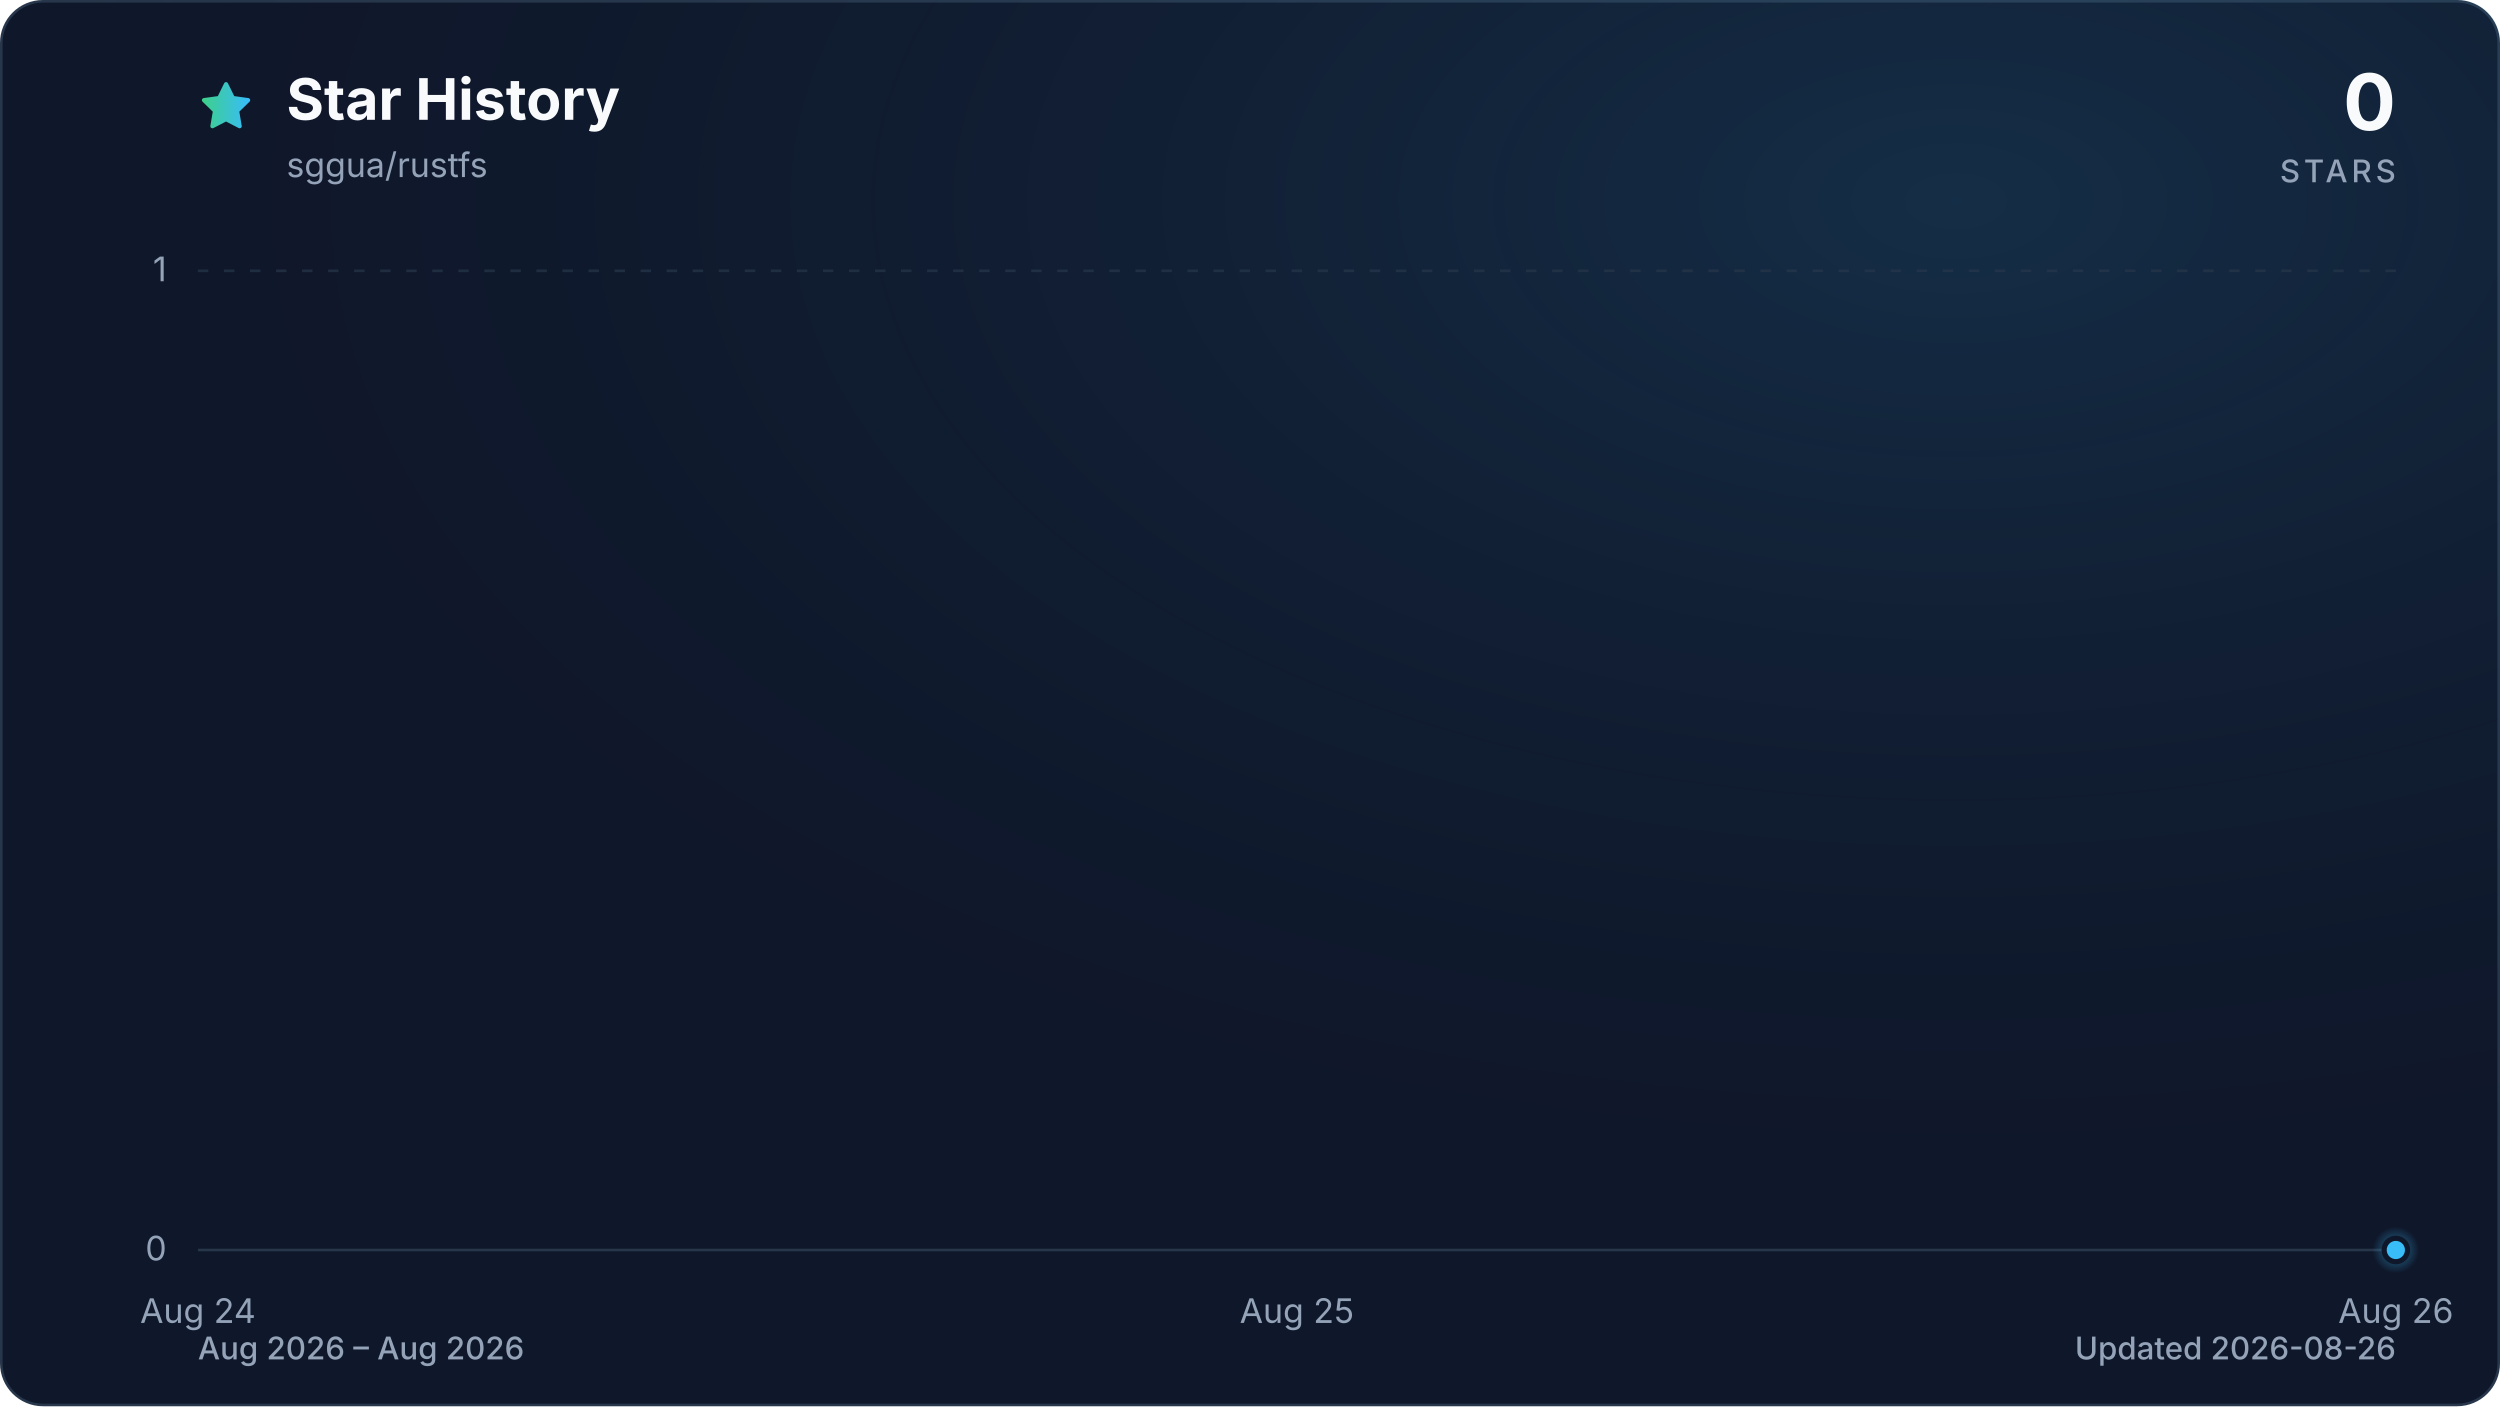
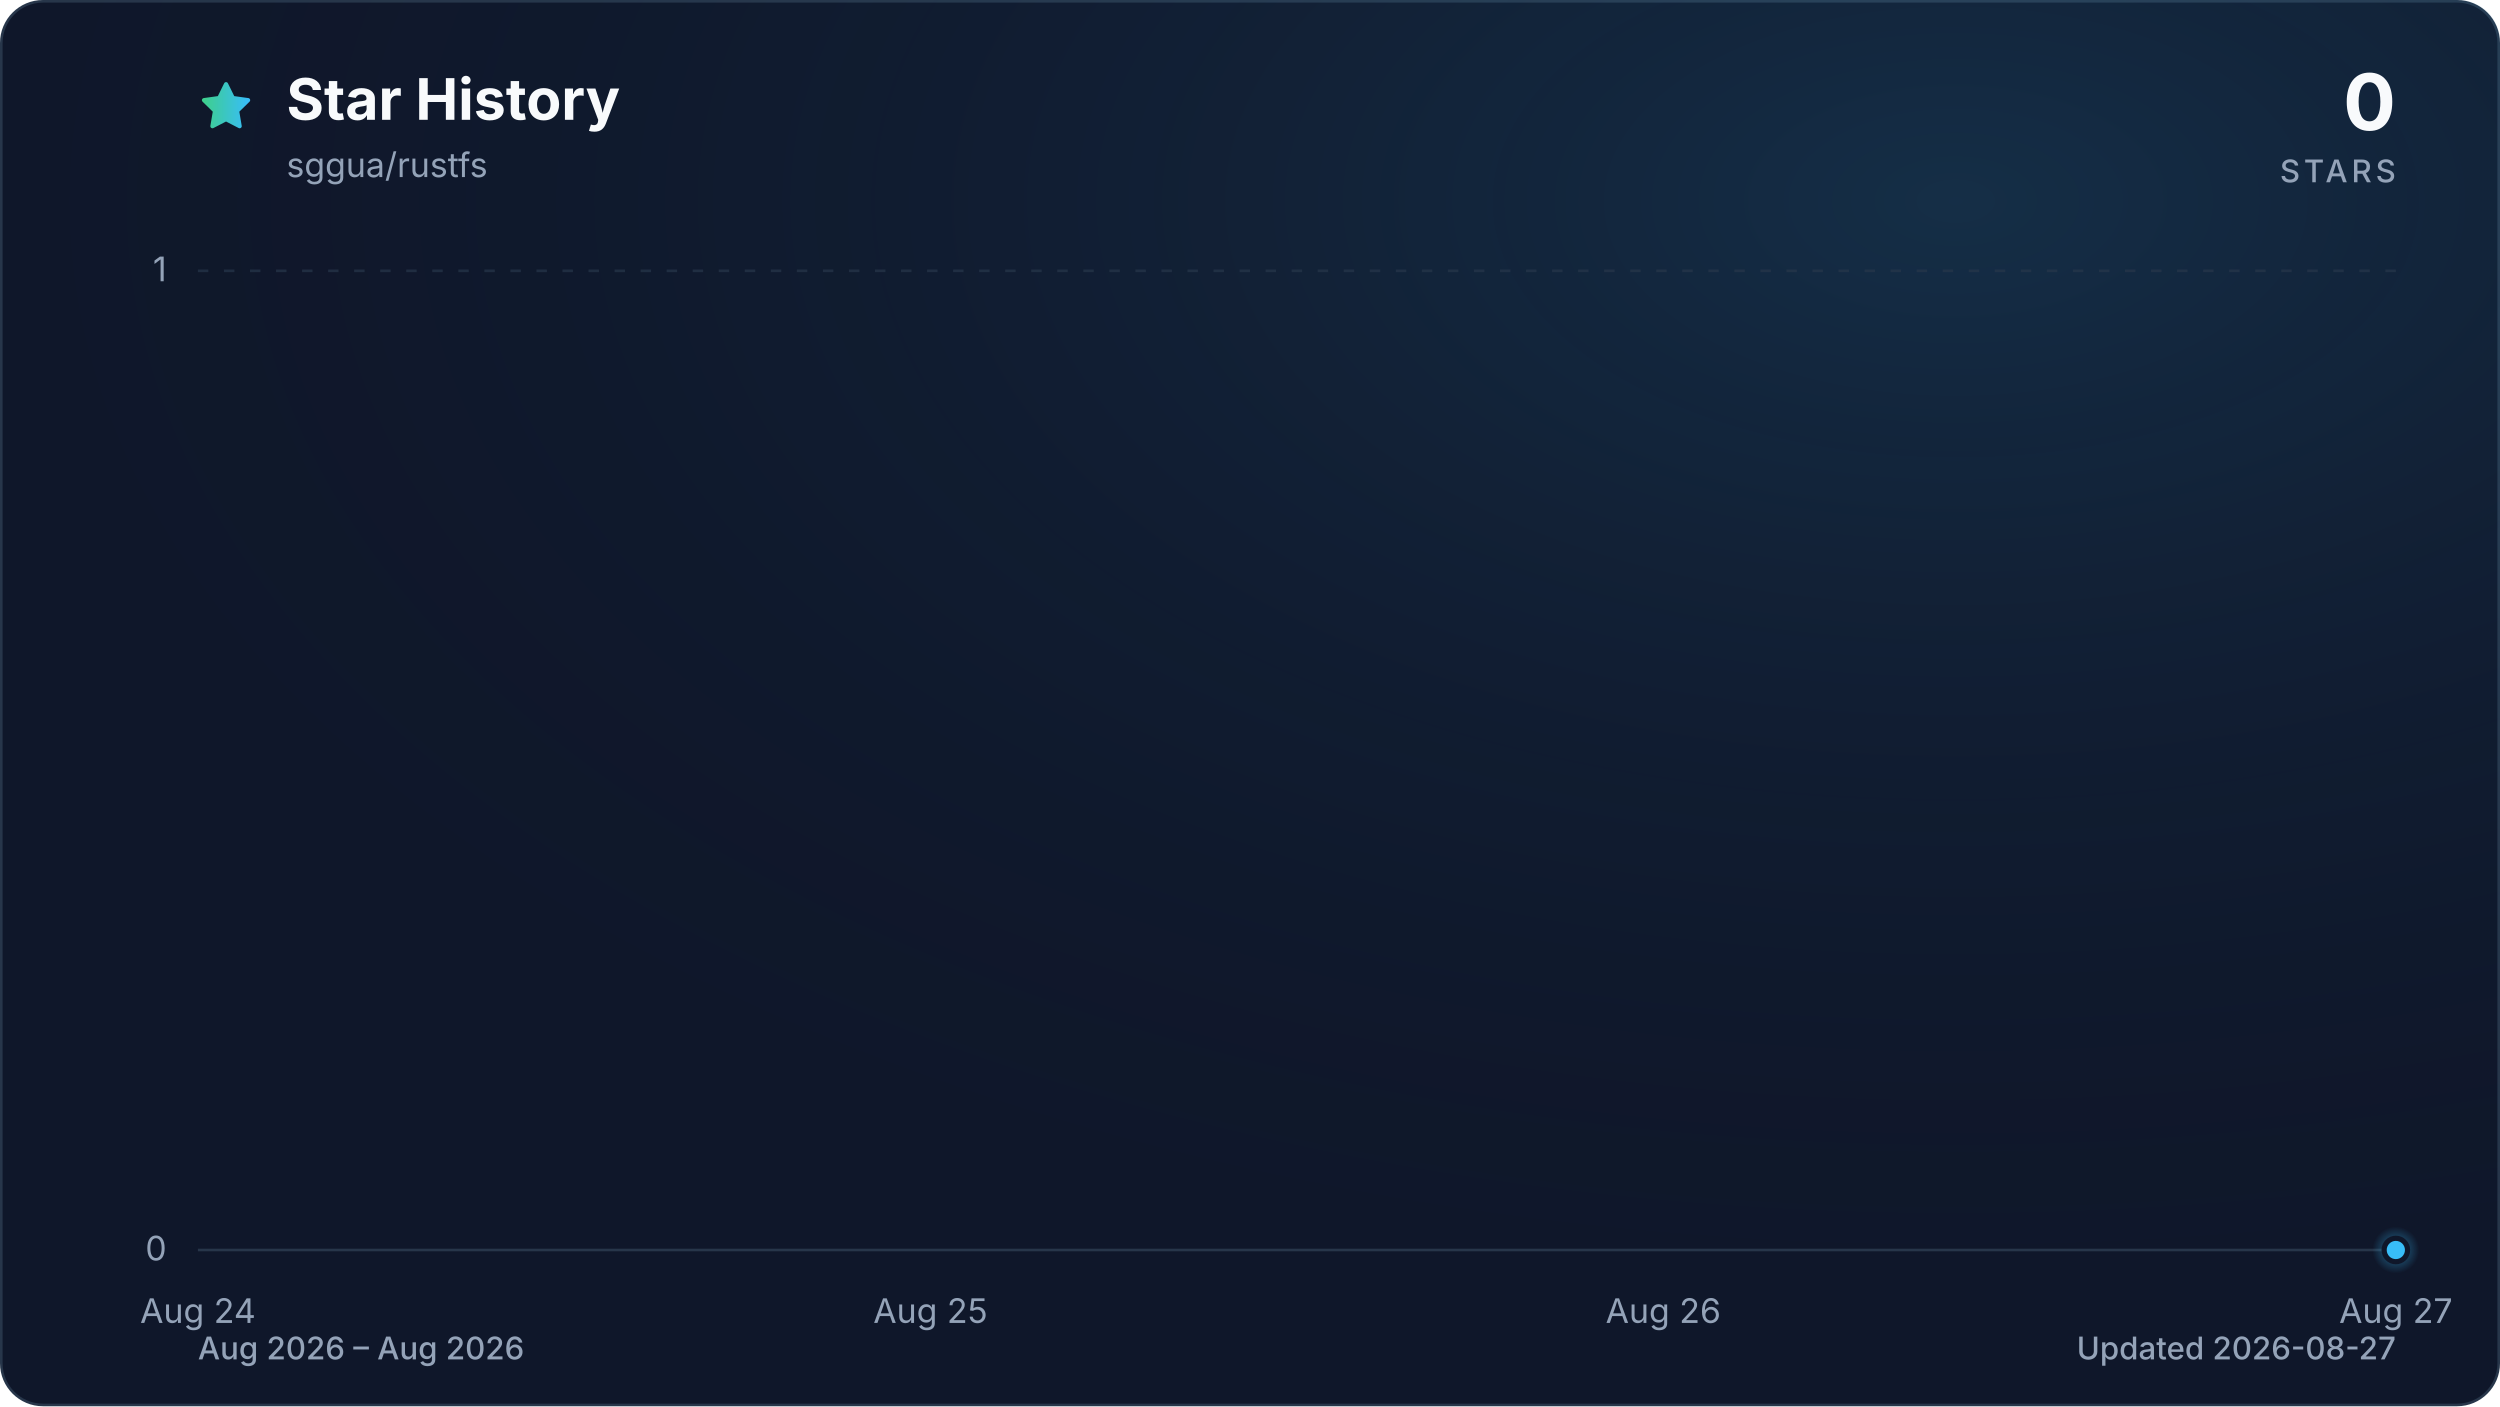
<svg xmlns="http://www.w3.org/2000/svg" viewBox="0 0 960 540" role="img" aria-labelledby="title description" data-style="gradient" data-variant="glow" data-animated="true">
  <defs>
    <linearGradient id="trend" x1="0" y1="0" x2="1" y2="0">
      <stop offset="0%" stop-color="#3ecf8e" />
      <stop offset="100%" stop-color="#38bdf8" />
    </linearGradient>
    <linearGradient id="area" x1="0" y1="0" x2="0" y2="1">
      <stop offset="0%" stop-color="#3ecf8e" stop-opacity="0.30" />
      <stop offset="55%" stop-color="#38bdf8" stop-opacity="0.10" />
      <stop offset="100%" stop-color="#38bdf8" stop-opacity="0.01" />
    </linearGradient>
    <radialGradient id="marker-halo" cx="50%" cy="50%" r="50%">
      <stop offset="0%" stop-color="#38bdf8" stop-opacity="0.55" />
      <stop offset="100%" stop-color="#38bdf8" stop-opacity="0" />
    </radialGradient>
    <radialGradient id="surface-glow" cx="78%" cy="14%" r="80%">
      <stop offset="0%" stop-color="#38bdf8" stop-opacity="0.14" />
      <stop offset="100%" stop-color="#0f172a" stop-opacity="0" />
    </radialGradient>
    <filter id="trend-glow" x="-20%" y="-20%" width="140%" height="140%">
      <feGaussianBlur stdDeviation="7" />
    </filter>
  </defs>
  <style>
.trend-enter{transform-box:fill-box;transform-origin:center;animation:trend-enter 520ms cubic-bezier(0.16,1,0.3,1)}
.marker-enter{transform-box:fill-box;transform-origin:center;animation:marker-enter 320ms cubic-bezier(0.16,1,0.3,1) 200ms both}
.marker-pulse{transform-box:fill-box;transform-origin:center;animation:marker-pulse 2.6s ease-out infinite}
@keyframes trend-enter{from{opacity:.35;transform:translateY(10px)}to{opacity:1;transform:translateY(0)}}
@keyframes marker-enter{from{opacity:0;transform:scale(.4)}to{opacity:1;transform:scale(1)}}
@keyframes marker-pulse{0%{opacity:.5;transform:scale(.7)}70%,100%{opacity:0;transform:scale(2.1)}}
@media (prefers-reduced-motion:reduce){.trend-enter,.marker-enter,.marker-pulse{animation:none!important}}
@media (prefers-reduced-motion:reduce){.marker-pulse{opacity:0}}
</style>
  <rect x="0.5" y="0.5" width="959" height="539" fill="#0f172a" stroke="#27364a" stroke-width="1" rx="16" />
  <rect width="960" height="540" fill="url(#surface-glow)" rx="16" />
  <path d="M12 2.6l2.9 5.9 6.5.9-4.7 4.6 1.1 6.5-5.8-3-5.8 3 1.1-6.5-4.7-4.6 6.5-.9L12 2.6Z" transform="translate(76 30) scale(.9)" fill="url(#trend)" stroke="url(#trend)" stroke-width="1.8" stroke-linejoin="round" aria-hidden="true" />
  <text x="110" y="46" fill="#f8fafc" font-family="ui-sans-serif, system-ui, -apple-system, BlinkMacSystemFont, 'Segoe UI', sans-serif" font-size="22" font-weight="700">Star History</text>
  <text x="110" y="68" fill="#94a3b8" font-family="ui-sans-serif, system-ui, -apple-system, BlinkMacSystemFont, 'Segoe UI', sans-serif" font-size="13">sggua/rustfs</text>
  <text x="920" y="50" fill="#f8fafc" font-family="ui-sans-serif, system-ui, -apple-system, BlinkMacSystemFont, 'Segoe UI', sans-serif" font-size="30" font-weight="700" text-anchor="end">0</text>
  <text x="920" y="70" fill="#94a3b8" font-family="ui-sans-serif, system-ui, -apple-system, BlinkMacSystemFont, 'Segoe UI', sans-serif" font-size="12" font-weight="500" letter-spacing="1.5" text-anchor="end">STARS</text>
  <line x1="76" y1="480.0" x2="920" y2="480.0" stroke="#27364a" stroke-width="1" stroke-dasharray="0" opacity="1" />
  <text x="64" y="484.0" fill="#94a3b8" font-family="ui-sans-serif, system-ui, -apple-system, BlinkMacSystemFont, 'Segoe UI', sans-serif" font-size="13" text-anchor="end">0</text>
  <line x1="76" y1="104.0" x2="920" y2="104.0" stroke="#27364a" stroke-width="1" stroke-dasharray="4 6" opacity="0.7" />
  <text x="64" y="108.0" fill="#94a3b8" font-family="ui-sans-serif, system-ui, -apple-system, BlinkMacSystemFont, 'Segoe UI', sans-serif" font-size="13" text-anchor="end">1</text>
  <text x="76.0" y="508" fill="#94a3b8" font-family="ui-sans-serif, system-ui, -apple-system, BlinkMacSystemFont, 'Segoe UI', sans-serif" font-size="13" text-anchor="middle">Aug 24</text>
-   <text x="498.0" y="508" fill="#94a3b8" font-family="ui-sans-serif, system-ui, -apple-system, BlinkMacSystemFont, 'Segoe UI', sans-serif" font-size="13" text-anchor="middle">Aug 25</text>
-   <text x="920.0" y="508" fill="#94a3b8" font-family="ui-sans-serif, system-ui, -apple-system, BlinkMacSystemFont, 'Segoe UI', sans-serif" font-size="13" text-anchor="middle">Aug 26</text>
+   <text x="357.3" y="508" fill="#94a3b8" font-family="ui-sans-serif, system-ui, -apple-system, BlinkMacSystemFont, 'Segoe UI', sans-serif" font-size="13" text-anchor="middle">Aug 25</text>
+   <text x="638.7" y="508" fill="#94a3b8" font-family="ui-sans-serif, system-ui, -apple-system, BlinkMacSystemFont, 'Segoe UI', sans-serif" font-size="13" text-anchor="middle">Aug 26</text>
+   <text x="920.0" y="508" fill="#94a3b8" font-family="ui-sans-serif, system-ui, -apple-system, BlinkMacSystemFont, 'Segoe UI', sans-serif" font-size="13" text-anchor="middle">Aug 27</text>
  <g class="trend-enter">
-     <path d="M 76.0 480.0 C 216.7 480.0, 357.3 480.0, 498.0 480.0 C 638.7 480.0, 779.3 480.0, 920.0 480.0 L 920.0 480.0 L 76.0 480.0 Z" fill="url(#area)" />
-     <path d="M 76.0 480.0 C 216.7 480.0, 357.3 480.0, 498.0 480.0 C 638.7 480.0, 779.3 480.0, 920.0 480.0" fill="none" stroke="url(#trend)" stroke-width="12" stroke-linecap="round" stroke-linejoin="round" opacity="0.16" filter="url(#trend-glow)" />
-     <path d="M 76.0 480.0 C 216.7 480.0, 357.3 480.0, 498.0 480.0 C 638.7 480.0, 779.3 480.0, 920.0 480.0" fill="none" stroke="url(#trend)" stroke-width="3" stroke-linecap="round" stroke-linejoin="round" />
+     <path d="M 76.0 480.0 C 169.8 480.0, 263.6 480.0, 357.3 480.0 C 451.1 480.0, 544.9 480.0, 638.7 480.0 C 732.4 480.0, 826.2 480.0, 920.0 480.0 L 920.0 480.0 L 76.0 480.0 Z" fill="url(#area)" />
+     <path d="M 76.0 480.0 C 169.8 480.0, 263.6 480.0, 357.3 480.0 C 451.1 480.0, 544.9 480.0, 638.7 480.0 C 732.4 480.0, 826.2 480.0, 920.0 480.0" fill="none" stroke="url(#trend)" stroke-width="12" stroke-linecap="round" stroke-linejoin="round" opacity="0.16" filter="url(#trend-glow)" />
+     <path d="M 76.0 480.0 C 169.8 480.0, 263.6 480.0, 357.3 480.0 C 451.1 480.0, 544.9 480.0, 638.7 480.0 C 732.4 480.0, 826.2 480.0, 920.0 480.0" fill="none" stroke="url(#trend)" stroke-width="3" stroke-linecap="round" stroke-linejoin="round" />
  </g>
  <g class="marker-enter">
    <circle class="marker-pulse" cx="920.0" cy="480.0" r="9" fill="url(#marker-halo)" />
    <circle cx="920.0" cy="480.0" r="4.5" fill="#38bdf8" stroke="#0f172a" stroke-width="2" />
  </g>
  <text x="76" y="522" fill="#94a3b8" font-family="ui-sans-serif, system-ui, -apple-system, BlinkMacSystemFont, 'Segoe UI', sans-serif" font-size="12" font-weight="500">Aug 2026 – Aug 2026</text>
-   <text x="920" y="522" fill="#94a3b8" font-family="ui-sans-serif, system-ui, -apple-system, BlinkMacSystemFont, 'Segoe UI', sans-serif" font-size="12" font-weight="500" text-anchor="end">Updated 2026-08-26</text>
+   <text x="920" y="522" fill="#94a3b8" font-family="ui-sans-serif, system-ui, -apple-system, BlinkMacSystemFont, 'Segoe UI', sans-serif" font-size="12" font-weight="500" text-anchor="end">Updated 2026-08-27</text>
</svg>
